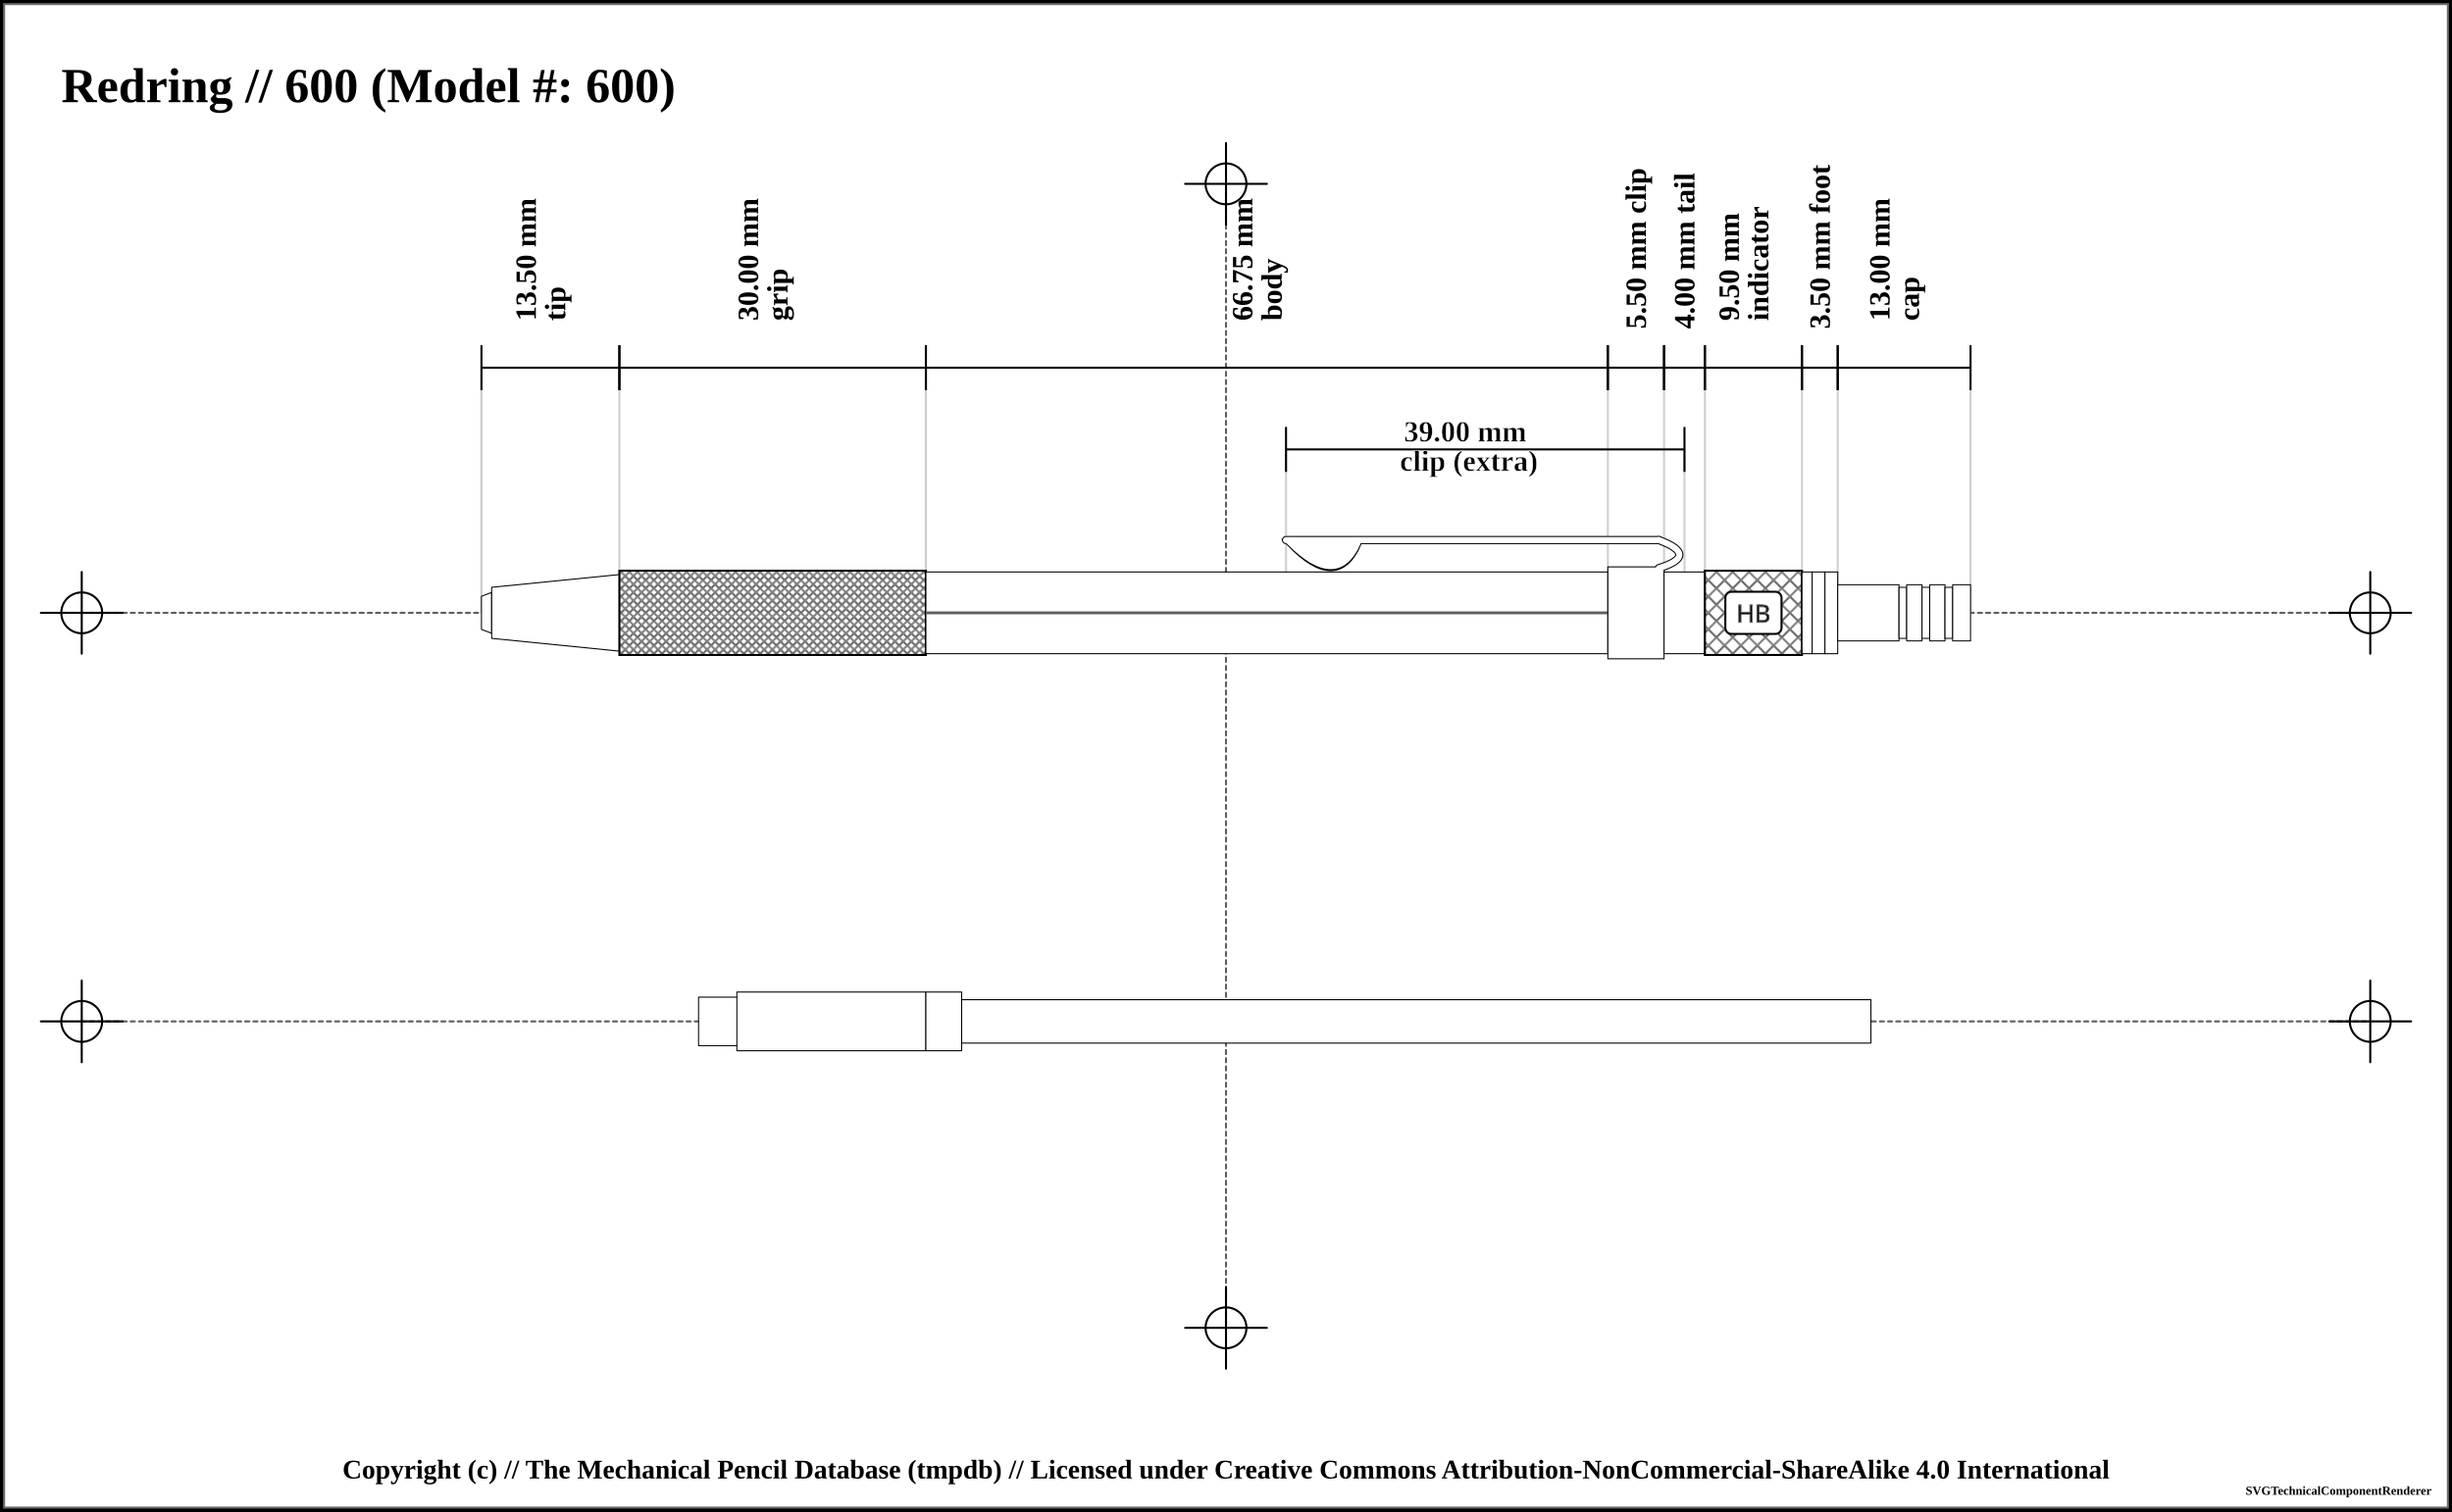
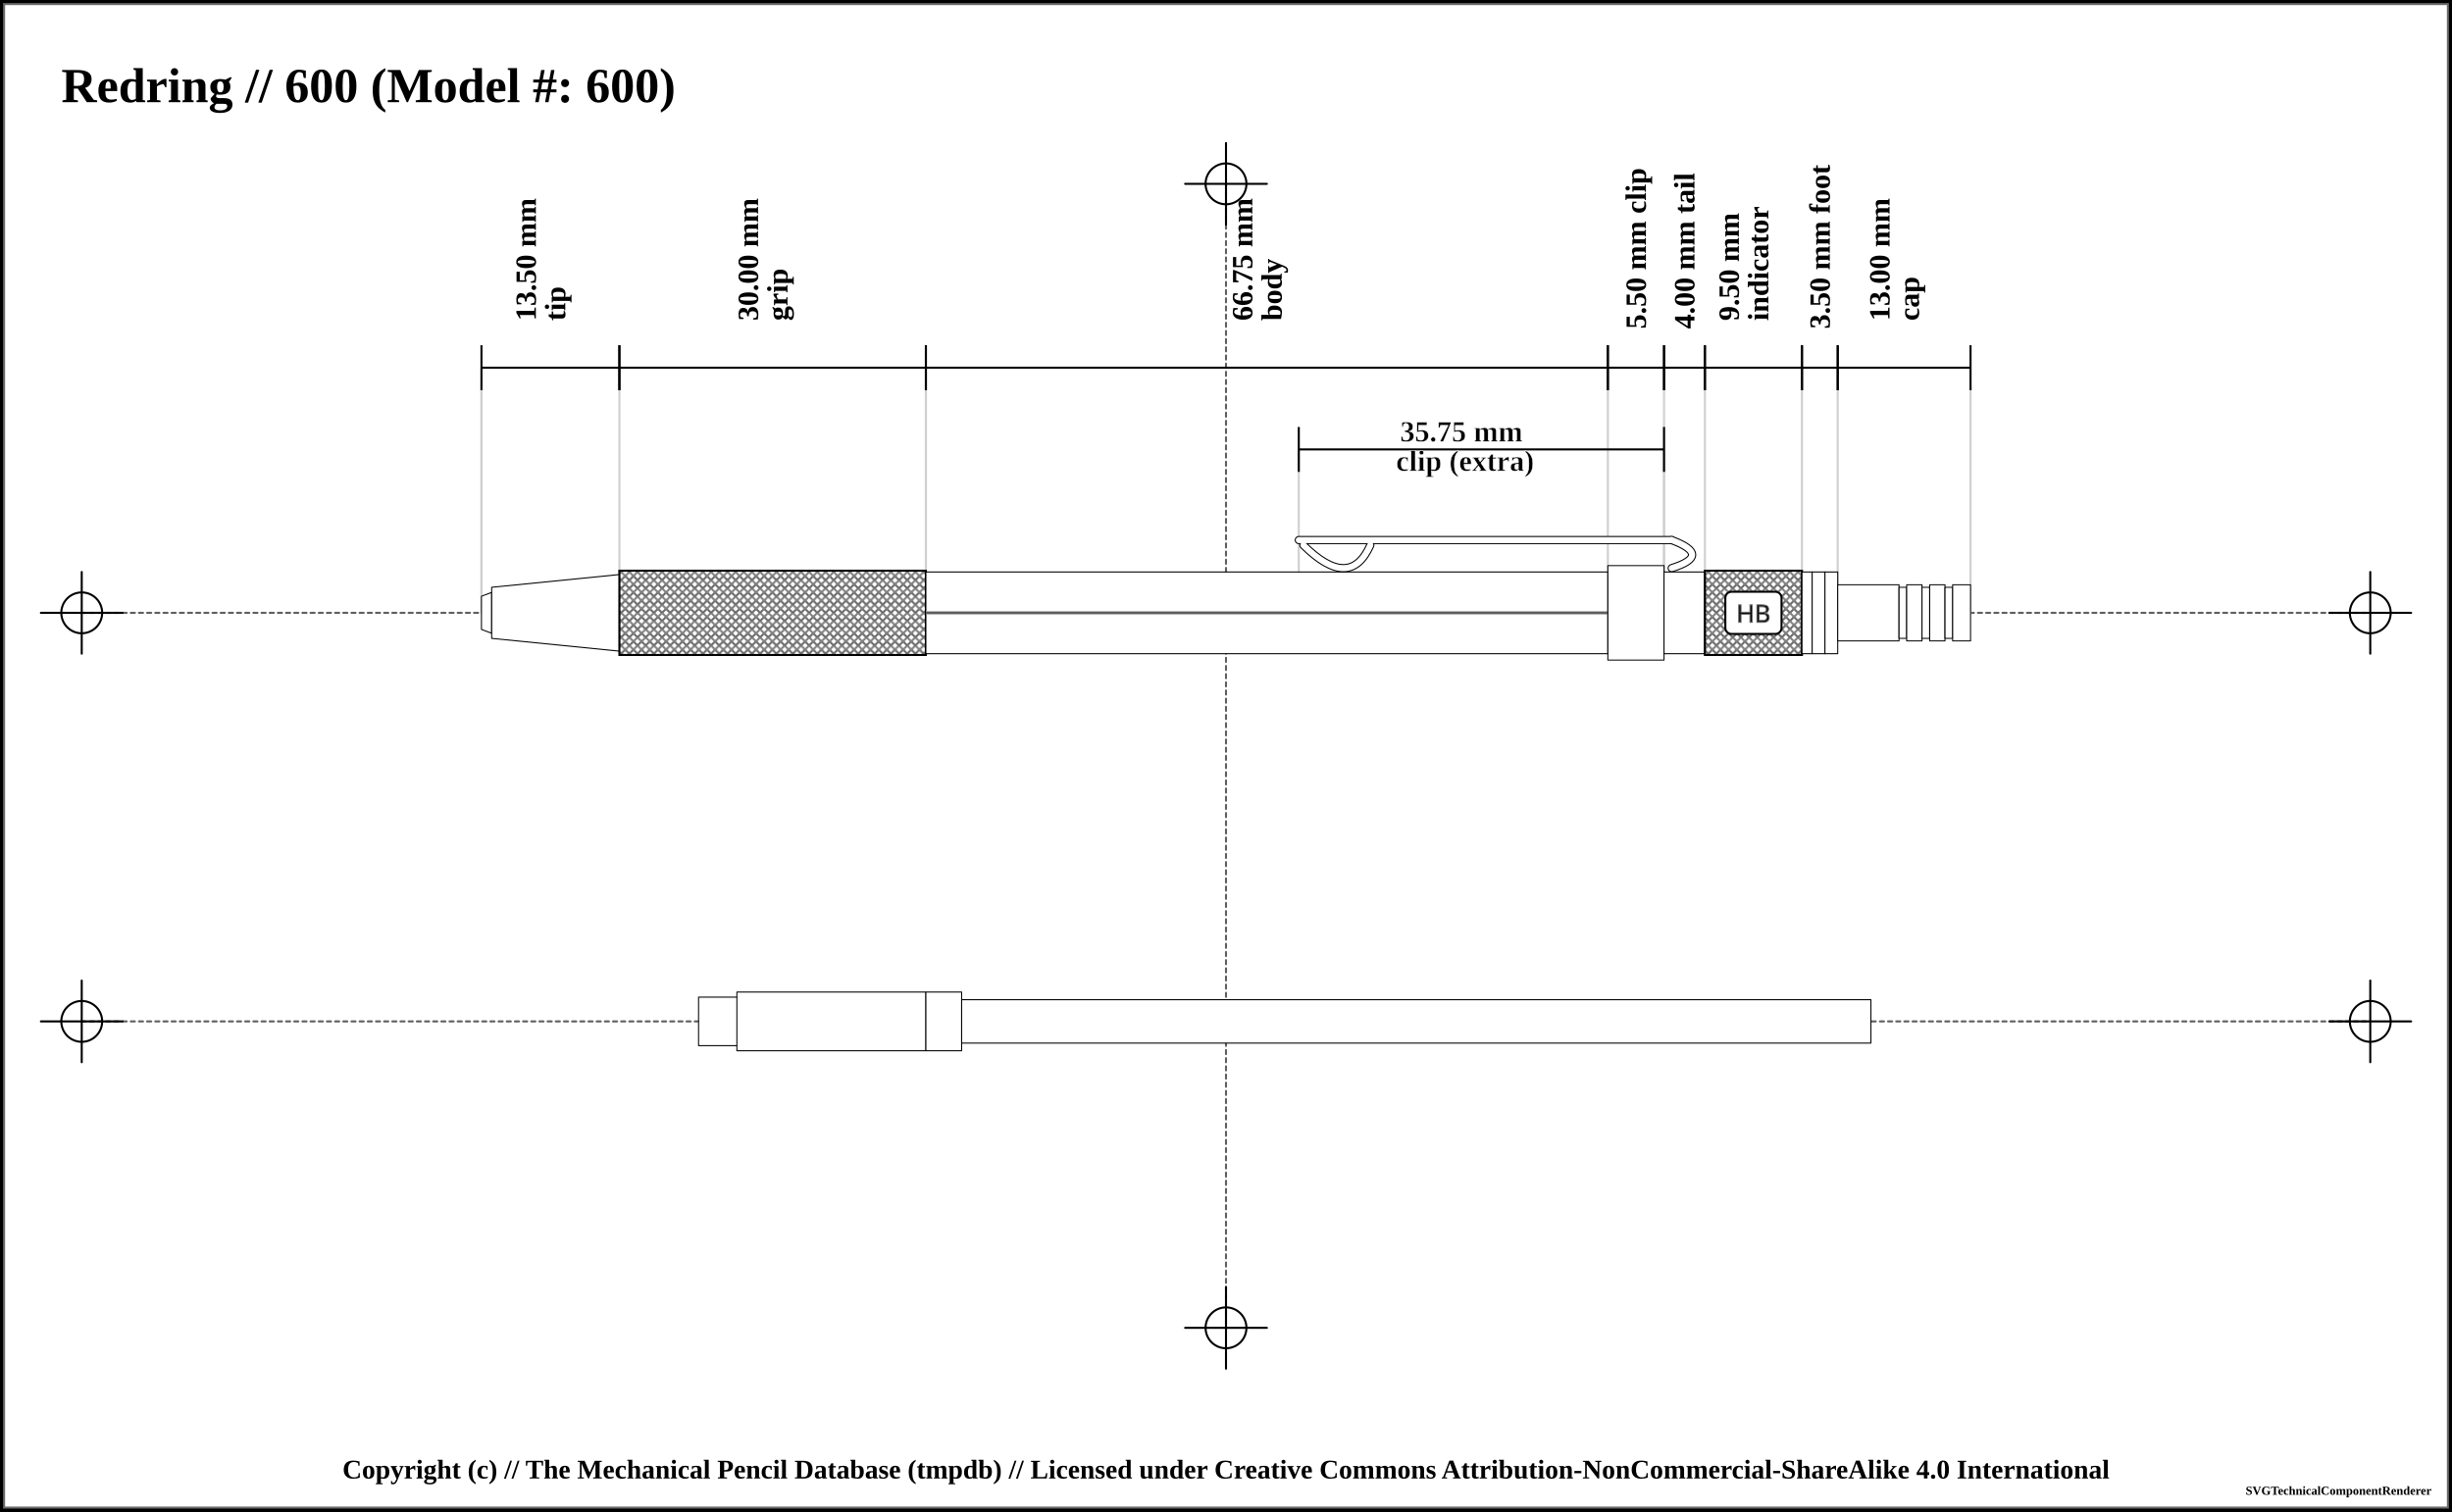
<svg xmlns="http://www.w3.org/2000/svg" width="1200" height="740">
  <pattern id="knurled-large" patternUnits="userSpaceOnUse" width="12" height="12">
    <path stroke="dimgray" stroke-linecap="round" stroke-width="1" d="M 6,6 L 12,12" />
    <path stroke="dimgray" stroke-linecap="round" stroke-width="1" d="M 6,6 L 0,12" />
    <path stroke="gray" stroke-linecap="round" stroke-width="1" d="M 6,6 L 12,0" />
    <path stroke="gray" stroke-linecap="round" stroke-width="1" d="M 6,6 L 0,0" />
  </pattern>
  <pattern id="knurled-small" patternUnits="userSpaceOnUse" width="4" height="4">
    <path stroke="dimgray" stroke-linecap="round" stroke-width="1" d="M 2,2 L 4,4" />
    <path stroke="dimgray" stroke-linecap="round" stroke-width="1" d="M 2,2 L 0,4" />
    <path stroke="gray" stroke-linecap="round" stroke-width="1" d="M 2,2 L 4,0" />
    <path stroke="gray" stroke-linecap="round" stroke-width="1" d="M 2,2 L 0,0" />
  </pattern>
  <pattern id="knurled" patternUnits="userSpaceOnUse" width="8" height="8">
    <path stroke="dimgray" stroke-linecap="round" stroke-width="1" d="M 4,4 L 8,8" />
    <path stroke="dimgray" stroke-linecap="round" stroke-width="1" d="M 4,4 L 0,8" />
    <path stroke="gray" stroke-linecap="round" stroke-width="1" d="M 4,4 L 8,0" />
    <path stroke="gray" stroke-linecap="round" stroke-width="1" d="M 4,4 L 0,0" />
  </pattern>
  <pattern id="lined" patternUnits="userSpaceOnUse" width="3" height="3">
    <path stroke="dimgray" stroke-linecap="round" stroke-width="1" d="M 0,0 L 3,0" />
  </pattern>
  <pattern id="ridged" patternUnits="userSpaceOnUse" width="3" height="3">
    <path stroke="dimgray" stroke-linecap="round" stroke-width="1" d="M 0,0 L 0,3" />
  </pattern>
  <pattern id="spring" patternUnits="userSpaceOnUse" width="8" height="100">
    <path stroke="dimgray" stroke-linecap="round" stroke-width="2" d="M 1,1 L 9,99" />
    <path stroke="white" stroke-linecap="round" stroke-width="1" d="M 1,1 L 9,99" />
  </pattern>
  <pattern id="knurled" patternUnits="userSpaceOnUse" width="8" height="8">
    <path stroke="dimgray" stroke-linecap="round" stroke-width="1" d="M 4,4 L 8,8" />
    <path stroke="dimgray" stroke-linecap="round" stroke-width="1" d="M 4,4 L 0,8" />
    <path stroke="gray" stroke-linecap="round" stroke-width="1" d="M 4,4 L 8,0" />
    <path stroke="gray" stroke-linecap="round" stroke-width="1" d="M 4,4 L 0,0" />
  </pattern>
  <rect x="0" y="0" width="1200" height="740" fill="white" stroke="black" stroke-width="4" />
  <rect x="2" y="2" width="1196" height="736" fill="white" stroke="dimgray" stroke-width="1" />
  <g transform="rotate(0 0 0)">
    <line x1="40" y1="300" x2="1160" y2="300" stroke-linecap="round" stroke="#5f5f5f" stroke-dasharray="2" stroke-width="1" />
    <line x1="20" y1="300" x2="60" y2="300" stroke-linecap="round" stroke="#000000" stroke-width="1" />
    <line x1="40" y1="280" x2="40" y2="320" stroke="#000000" stroke-linecap="round" stroke-width="1" />
    <circle r="10" cx="40" cy="300" fill="white" fill-opacity="0" stroke="#000000" stroke-width="1" />
    <line x1="1140" y1="300" x2="1180" y2="300" stroke-linecap="round" stroke="#000000" stroke-width="1" />
    <line x1="1160" y1="280" x2="1160" y2="320" stroke="#000000" stroke-linecap="round" stroke-width="1" />
    <circle r="10" cx="1160" cy="300" fill="white" fill-opacity="0" stroke="#000000" stroke-width="1" />
    <line x1="40" y1="500" x2="1160" y2="500" stroke-linecap="round" stroke="#5f5f5f" stroke-dasharray="2" stroke-width="1" />
    <line x1="20" y1="500" x2="60" y2="500" stroke-linecap="round" stroke="#000000" stroke-width="1" />
    <line x1="40" y1="480" x2="40" y2="520" stroke="#000000" stroke-linecap="round" stroke-width="1" />
    <circle r="10" cx="40" cy="500" fill="white" fill-opacity="0" stroke="#000000" stroke-width="1" />
    <line x1="1140" y1="500" x2="1180" y2="500" stroke-linecap="round" stroke="#000000" stroke-width="1" />
    <line x1="1160" y1="480" x2="1160" y2="520" stroke="#000000" stroke-linecap="round" stroke-width="1" />
    <circle r="10" cx="1160" cy="500" fill="white" fill-opacity="0" stroke="#000000" stroke-width="1" />
    <line x1="600" y1="90" x2="600" y2="650" stroke="#5f5f5f" stroke-linecap="round" stroke-dasharray="2" stroke-width="1" />
    <line x1="580" y1="90" x2="620" y2="90" stroke-linecap="round" stroke="#000000" stroke-width="1" />
    <line x1="600" y1="70" x2="600" y2="110" stroke="#000000" stroke-linecap="round" stroke-width="1" />
    <circle r="10" cx="600" cy="90" fill="white" fill-opacity="0" stroke="#000000" stroke-width="1" />
    <line x1="580" y1="650" x2="620" y2="650" stroke-linecap="round" stroke="#000000" stroke-width="1" />
    <line x1="600" y1="630" x2="600" y2="670" stroke="#000000" stroke-linecap="round" stroke-width="1" />
    <circle r="10" cx="600" cy="650" fill="white" fill-opacity="0" stroke="#000000" stroke-width="1" />
    <text x="30" y="50" font-size="2.0em" font-weight="bold"> Redring // 600 (Model #: 600)</text>
-     <line x1="235.625" y1="189.5" x2="235.625" y2="300" stroke="#cfcfcf" stroke-linecap="round" stroke-width="1" />
+     <line x1="235.625" y1="188.875" x2="235.625" y2="300" stroke="#cfcfcf" stroke-linecap="round" stroke-width="1" />
    <line x1="235.625" y1="180" x2="235.625" y2="300" stroke="#cfcfcf" stroke-linecap="round" stroke-width="1" />
    <line x1="303.125" y1="180" x2="303.125" y2="300" stroke="#cfcfcf" stroke-linecap="round" stroke-width="1" />
    <line x1="453.125" y1="180" x2="453.125" y2="300" stroke="#cfcfcf" stroke-linecap="round" stroke-width="1" />
    <line x1="453.125" y1="180" x2="453.125" y2="300" stroke="#cfcfcf" stroke-linecap="round" stroke-width="1" />
    <line x1="786.875" y1="180" x2="786.875" y2="300" stroke="#cfcfcf" stroke-linecap="round" stroke-width="1" />
-     <line x1="629.375" y1="220" x2="629.375" y2="300" stroke="#cfcfcf" stroke-linecap="round" stroke-width="1" />
-     <line x1="824.375" y1="220" x2="824.375" y2="300" stroke="#cfcfcf" stroke-linecap="round" stroke-width="1" />
+     <line x1="635.625" y1="220" x2="635.625" y2="300" stroke="#cfcfcf" stroke-linecap="round" stroke-width="1" />
+     <line x1="814.375" y1="220" x2="814.375" y2="300" stroke="#cfcfcf" stroke-linecap="round" stroke-width="1" />
    <line x1="814.375" y1="180" x2="814.375" y2="300" stroke="#cfcfcf" stroke-linecap="round" stroke-width="1" />
    <line x1="834.375" y1="180" x2="834.375" y2="300" stroke="#cfcfcf" stroke-linecap="round" stroke-width="1" />
    <line x1="881.875" y1="180" x2="881.875" y2="300" stroke="#cfcfcf" stroke-linecap="round" stroke-width="1" />
    <line x1="899.375" y1="180" x2="899.375" y2="300" stroke="#cfcfcf" stroke-linecap="round" stroke-width="1" />
-     <line x1="964.375" y1="189.5" x2="964.375" y2="300" stroke="#cfcfcf" stroke-linecap="round" stroke-width="1" />
+     <line x1="964.375" y1="188.875" x2="964.375" y2="300" stroke="#cfcfcf" stroke-linecap="round" stroke-width="1" />
    <line x1="235.625" y1="169" x2="235.625" y2="191" stroke="black" stroke-width="1" />
    <line x1="235.625" y1="180" x2="303.125" y2="180" stroke="black" stroke-width="1" />
    <line x1="303.125" y1="169" x2="303.125" y2="191" stroke="black" stroke-width="1" />
    <text x="269.375" y="161" font-size="1.2em" transform="rotate(-90, 257.375, 161)" font-weight="bold" text-anchor="start" dominant-baseline="central" fill="black">
      <tspan x="261.375" dy="0">13.50 mm</tspan>
      <tspan x="261.375" dy="1em">tip</tspan>
    </text>
    <line x1="303.125" y1="169" x2="303.125" y2="191" stroke="black" stroke-width="1" />
    <line x1="303.125" y1="180" x2="453.125" y2="180" stroke="black" stroke-width="1" />
    <line x1="453.125" y1="169" x2="453.125" y2="191" stroke="black" stroke-width="1" />
    <text x="378.125" y="161" font-size="1.2em" transform="rotate(-90, 366.125, 161)" font-weight="bold" text-anchor="start" dominant-baseline="central" fill="black">
      <tspan x="370.125" dy="0">30.00 mm</tspan>
      <tspan x="370.125" dy="1em">grip</tspan>
    </text>
    <line x1="453.125" y1="169" x2="453.125" y2="191" stroke="black" stroke-width="1" />
    <line x1="453.125" y1="180" x2="786.875" y2="180" stroke="black" stroke-width="1" />
    <line x1="786.875" y1="169" x2="786.875" y2="191" stroke="black" stroke-width="1" />
    <text x="620" y="161" font-size="1.2em" transform="rotate(-90, 608, 161)" font-weight="bold" text-anchor="start" dominant-baseline="central" fill="black">
      <tspan x="612" dy="0">66.75 mm</tspan>
      <tspan x="612" dy="1em">body</tspan>
    </text>
    <line x1="786.875" y1="169" x2="786.875" y2="191" stroke="black" stroke-width="1" />
    <line x1="786.875" y1="180" x2="814.375" y2="180" stroke="black" stroke-width="1" />
    <line x1="814.375" y1="169" x2="814.375" y2="191" stroke="black" stroke-width="1" />
    <text x="800.625" y="161" font-size="1.2em" transform="rotate(-90, 800.625, 161)" font-weight="bold" text-anchor="start" dominant-baseline="central" fill="black">
      <tspan x="800.625" dy="0">5.50 mm clip</tspan>
    </text>
-     <line x1="629.375" y1="209" x2="629.375" y2="231" stroke="black" stroke-width="1" />
-     <line x1="629.375" y1="220" x2="824.375" y2="220" stroke="black" stroke-width="1" />
-     <line x1="824.375" y1="209" x2="824.375" y2="231" stroke="black" stroke-width="1" />
-     <text x="726.875" y="212" font-weight="bold" font-size="1.2em" stroke="white" stroke-width="0.25" text-anchor="middle" dominant-baseline="middle" fill="black">
-       <tspan x="718.875" dy="0">39.00 mm</tspan>
-       <tspan x="718.875" dy="1em">clip (extra)</tspan>
+     <line x1="635.625" y1="209" x2="635.625" y2="231" stroke="black" stroke-width="1" />
+     <line x1="635.625" y1="220" x2="814.375" y2="220" stroke="black" stroke-width="1" />
+     <line x1="814.375" y1="209" x2="814.375" y2="231" stroke="black" stroke-width="1" />
+     <text x="725" y="212" font-weight="bold" font-size="1.2em" stroke="white" stroke-width="0.25" text-anchor="middle" dominant-baseline="middle" fill="black">
+       <tspan x="717" dy="0">35.75 mm</tspan>
+       <tspan x="717" dy="1em">clip (extra)</tspan>
    </text>
    <line x1="814.375" y1="169" x2="814.375" y2="191" stroke="black" stroke-width="1" />
    <line x1="814.375" y1="180" x2="834.375" y2="180" stroke="black" stroke-width="1" />
    <line x1="834.375" y1="169" x2="834.375" y2="191" stroke="black" stroke-width="1" />
    <text x="824.375" y="161" font-size="1.2em" transform="rotate(-90, 824.375, 161)" font-weight="bold" text-anchor="start" dominant-baseline="central" fill="black">
      <tspan x="824.375" dy="0">4.00 mm tail</tspan>
    </text>
    <line x1="834.375" y1="169" x2="834.375" y2="191" stroke="black" stroke-width="1" />
    <line x1="834.375" y1="180" x2="881.875" y2="180" stroke="black" stroke-width="1" />
    <line x1="881.875" y1="169" x2="881.875" y2="191" stroke="black" stroke-width="1" />
    <text x="858.125" y="161" font-size="1.2em" transform="rotate(-90, 846.125, 161)" font-weight="bold" text-anchor="start" dominant-baseline="central" fill="black">
      <tspan x="850.125" dy="0">9.50 mm</tspan>
      <tspan x="850.125" dy="1em">indicator</tspan>
    </text>
    <line x1="881.875" y1="169" x2="881.875" y2="191" stroke="black" stroke-width="1" />
    <line x1="881.875" y1="180" x2="899.375" y2="180" stroke="black" stroke-width="1" />
    <line x1="899.375" y1="169" x2="899.375" y2="191" stroke="black" stroke-width="1" />
    <text x="890.625" y="161" font-size="1.2em" transform="rotate(-90, 890.625, 161)" font-weight="bold" text-anchor="start" dominant-baseline="central" fill="black">
      <tspan x="890.625" dy="0">3.50 mm foot</tspan>
    </text>
    <line x1="899.375" y1="169" x2="899.375" y2="191" stroke="black" stroke-width="1" />
    <line x1="899.375" y1="180" x2="964.375" y2="180" stroke="black" stroke-width="1" />
    <line x1="964.375" y1="169" x2="964.375" y2="191" stroke="black" stroke-width="1" />
    <text x="931.875" y="161" font-size="1.2em" transform="rotate(-90, 919.875, 161)" font-weight="bold" text-anchor="start" dominant-baseline="central" fill="black">
      <tspan x="923.875" dy="0">13.00 mm</tspan>
      <tspan x="923.875" dy="1em">cap</tspan>
    </text>
    <path d="M235.625 291.875 L240.625 290 L240.625 310 L235.625 308.125 Z" stroke-width="0.5" stroke="black" stroke-linejoin="round" fill="white" fill-opacity="1" />
    <path d="M240.625 287.5 L303.125 281.25 L303.125 318.75 L240.625 312.5 Z" stroke-width="0.5" stroke="black" stroke-linejoin="round" fill="white" fill-opacity="1" />
    <path d="M303.125 279.375 L453.125 279.375 L453.125 320.625 L303.125 320.625 Z" stroke-width="0.5" stroke="black" stroke-linejoin="round" fill="white" fill-opacity="1" />
    <path d="M303.125 279.375 L453.125 279.375 L453.125 320.625 L303.125 320.625 Z" stroke-width="1.0" stroke="black" fill="url(#knurled-small)" />
    <path d="M453.125 280 L786.875 280 L786.875 320 L453.125 320 Z" stroke-width="0.5" stroke="black" stroke-linejoin="round" fill="white" fill-opacity="1" />
    <line x1="453.125" y1="300" x2="786.875" y2="300" stroke-width="1.5" stroke="gray" fill="gray" stroke-opacity="1.0" />
    <line x1="453.125" y1="300" x2="786.875" y2="300" stroke-width="0.5" stroke="black" fill="none" stroke-opacity="0.5" />
-     <path d="M631.625 265.875 Q654.375 289.375 664.375 265.875 Z" stroke-width="4" stroke="black" fill="dimgray" stroke-linecap="round" />
-     <line x1="629.375" y1="264.375" x2="811.875" y2="264.375" stroke-width="4" stroke="black" fill="dimgray" stroke-linecap="round" />
-     <path d="M811.875 264.375 Q831.875 271.875 811.875 278.125" stroke-width="4" stroke="black" fill="none" stroke-linecap="round" />
-     <path d="M786.875 277.5 L814.375 277.5 L814.375 322.5 L786.875 322.5 Z" stroke-width="0.5" stroke="black" stroke-linejoin="round" fill="white" fill-opacity="1" />
-     <path d="M631.625 265.875 Q654.375 288.375 664.375 265.875 Z" stroke-width="3" stroke="white" fill="white" stroke-linecap="round" />
-     <line x1="629.375" y1="264.375" x2="811.875" y2="264.375" stroke-width="3" stroke="white" fill="white" stroke-linecap="round" />
-     <path d="M811.875 264.375 Q831.875 271.875 811.875 278.125" stroke-width="3" stroke="white" fill="none" stroke-linecap="round" />
+     <path d="M637.875 266.875 Q660.625 289.375 670.625 266.875" stroke-width="4" stroke="black" fill="none" stroke-linecap="round" />
+     <line x1="635.625" y1="264.375" x2="818.125" y2="264.375" stroke-width="4" stroke="black" fill="dimgray" stroke-linecap="round" />
+     <path d="M818.125 264.375 Q838.125 271.875 818.125 278.125" stroke-width="4" stroke="black" fill="none" stroke-linecap="round" />
+     <path d="M786.875 276.875 L814.375 276.875 L814.375 323.125 L786.875 323.125 Z" stroke-width="0.5" stroke="black" stroke-linejoin="round" fill="white" fill-opacity="1" />
+     <path d="M637.875 266.875 Q660.625 289.375 670.625 266.875" stroke-width="3" stroke="white" fill="none" stroke-linecap="round" />
+     <line x1="635.625" y1="264.375" x2="818.125" y2="264.375" stroke-width="3" stroke="white" fill="white" stroke-linecap="round" />
+     <path d="M818.125 264.375 Q838.125 271.875 818.125 278.125" stroke-width="3" stroke="white" fill="none" stroke-linecap="round" />
    <path d="M814.375 280 L834.375 280 L834.375 320 L814.375 320 Z" stroke-width="0.5" stroke="black" stroke-linejoin="round" fill="white" fill-opacity="1" />
    <path d="M834.375 279.375 L881.875 279.375 L881.875 320.625 L834.375 320.625 Z" stroke-width="0.5" stroke="black" stroke-linejoin="round" fill="white" fill-opacity="1" />
-     <path d="M834.375 279.375 L881.875 279.375 L881.875 320.625 L834.375 320.625 Z" stroke-width="1.0" stroke="black" fill="url(#knurled)" />
+     <path d="M834.375 279.375 L881.875 279.375 L881.875 320.625 L834.375 320.625 Z" stroke-width="1.0" stroke="black" fill="url(#knurled-small)" />
    <rect x="844.375" y="289.688" width="27.5" height="20.625" rx="3" ry="3" stroke-width="1" stroke="black" fill="white" />
    <text x="858.125" y="300" text-anchor="middle" dominant-baseline="central">
      <tspan stroke="dimgray" stroke-width="0.5" font-family="sans-serif" fill="black" textLength="{this.width * 5 - 24}"> HB</tspan>
    </text>
    <path d="M881.875 280 L886.875 280 L886.875 320 L881.875 320 Z" stroke-width="0.5" stroke="black" stroke-linejoin="round" fill="white" fill-opacity="1" />
    <path d="M886.875 280 L893.125 280 L893.125 320 L886.875 320 Z" stroke-width="0.5" stroke="black" stroke-linejoin="round" fill="white" fill-opacity="1" />
    <path d="M893.125 280 L899.375 280 L899.375 320 L893.125 320 Z" stroke-width="0.5" stroke="black" stroke-linejoin="round" fill="white" fill-opacity="1" />
    <path d="M899.375 286.25 L929.375 286.25 L929.375 313.75 L899.375 313.75 Z" stroke-width="0.5" stroke="black" stroke-linejoin="round" fill="white" fill-opacity="1" />
    <path d="M929.375 287.5 L933.125 287.5 L933.125 312.5 L929.375 312.5 Z" stroke-width="0.5" stroke="black" stroke-linejoin="round" fill="white" fill-opacity="1" />
    <path d="M933.125 286.25 L940.625 286.25 L940.625 313.75 L933.125 313.75 Z" stroke-width="0.5" stroke="black" stroke-linejoin="round" fill="white" fill-opacity="1" />
    <path d="M940.625 287.5 L944.375 287.5 L944.375 312.5 L940.625 312.5 Z" stroke-width="0.5" stroke="black" stroke-linejoin="round" fill="white" fill-opacity="1" />
    <path d="M944.375 286.25 L951.875 286.25 L951.875 313.75 L944.375 313.75 Z" stroke-width="0.5" stroke="black" stroke-linejoin="round" fill="white" fill-opacity="1" />
    <path d="M951.875 287.5 L955.625 287.5 L955.625 312.5 L951.875 312.5 Z" stroke-width="0.5" stroke="black" stroke-linejoin="round" fill="white" fill-opacity="1" />
    <path d="M955.625 286.25 L964.375 286.25 L964.375 313.75 L955.625 313.75 Z" stroke-width="0.5" stroke="black" stroke-linejoin="round" fill="white" fill-opacity="1" />
    <path d="M341.875 488.125 L364.375 488.125 L364.375 511.875 L341.875 511.875 Z" stroke-width="0.5" stroke="black" stroke-linejoin="round" fill="white" fill-opacity="1" />
    <path d="M360.625 485.625 L453.125 485.625 L453.125 514.375 L360.625 514.375 Z" stroke-width="0.5" stroke="black" stroke-linejoin="round" fill="white" fill-opacity="1" />
    <path d="M453.125 485.625 L470.625 485.625 L470.625 514.375 L453.125 514.375 Z" stroke-width="0.5" stroke="black" stroke-linejoin="round" fill="white" fill-opacity="1" />
    <path d="M470.625 489.375 L915.625 489.375 L915.625 510.625 L470.625 510.625 Z" stroke-width="0.5" stroke="black" stroke-linejoin="round" fill="white" fill-opacity="1" />
  </g>
  <text x="50%" y="720" font-size="1.1em" font-weight="bold" text-anchor="middle" dominant-baseline="middle">Copyright (c) // The Mechanical Pencil Database (tmpdb) // Licensed under Creative Commons Attribution-NonCommercial-ShareAlike 4.0 International</text>
  <text x="1190" y="730" font-size="0.5em" font-weight="bold" text-anchor="end" dominant-baseline="middle">SVGTechnicalComponentRenderer</text>
</svg>
